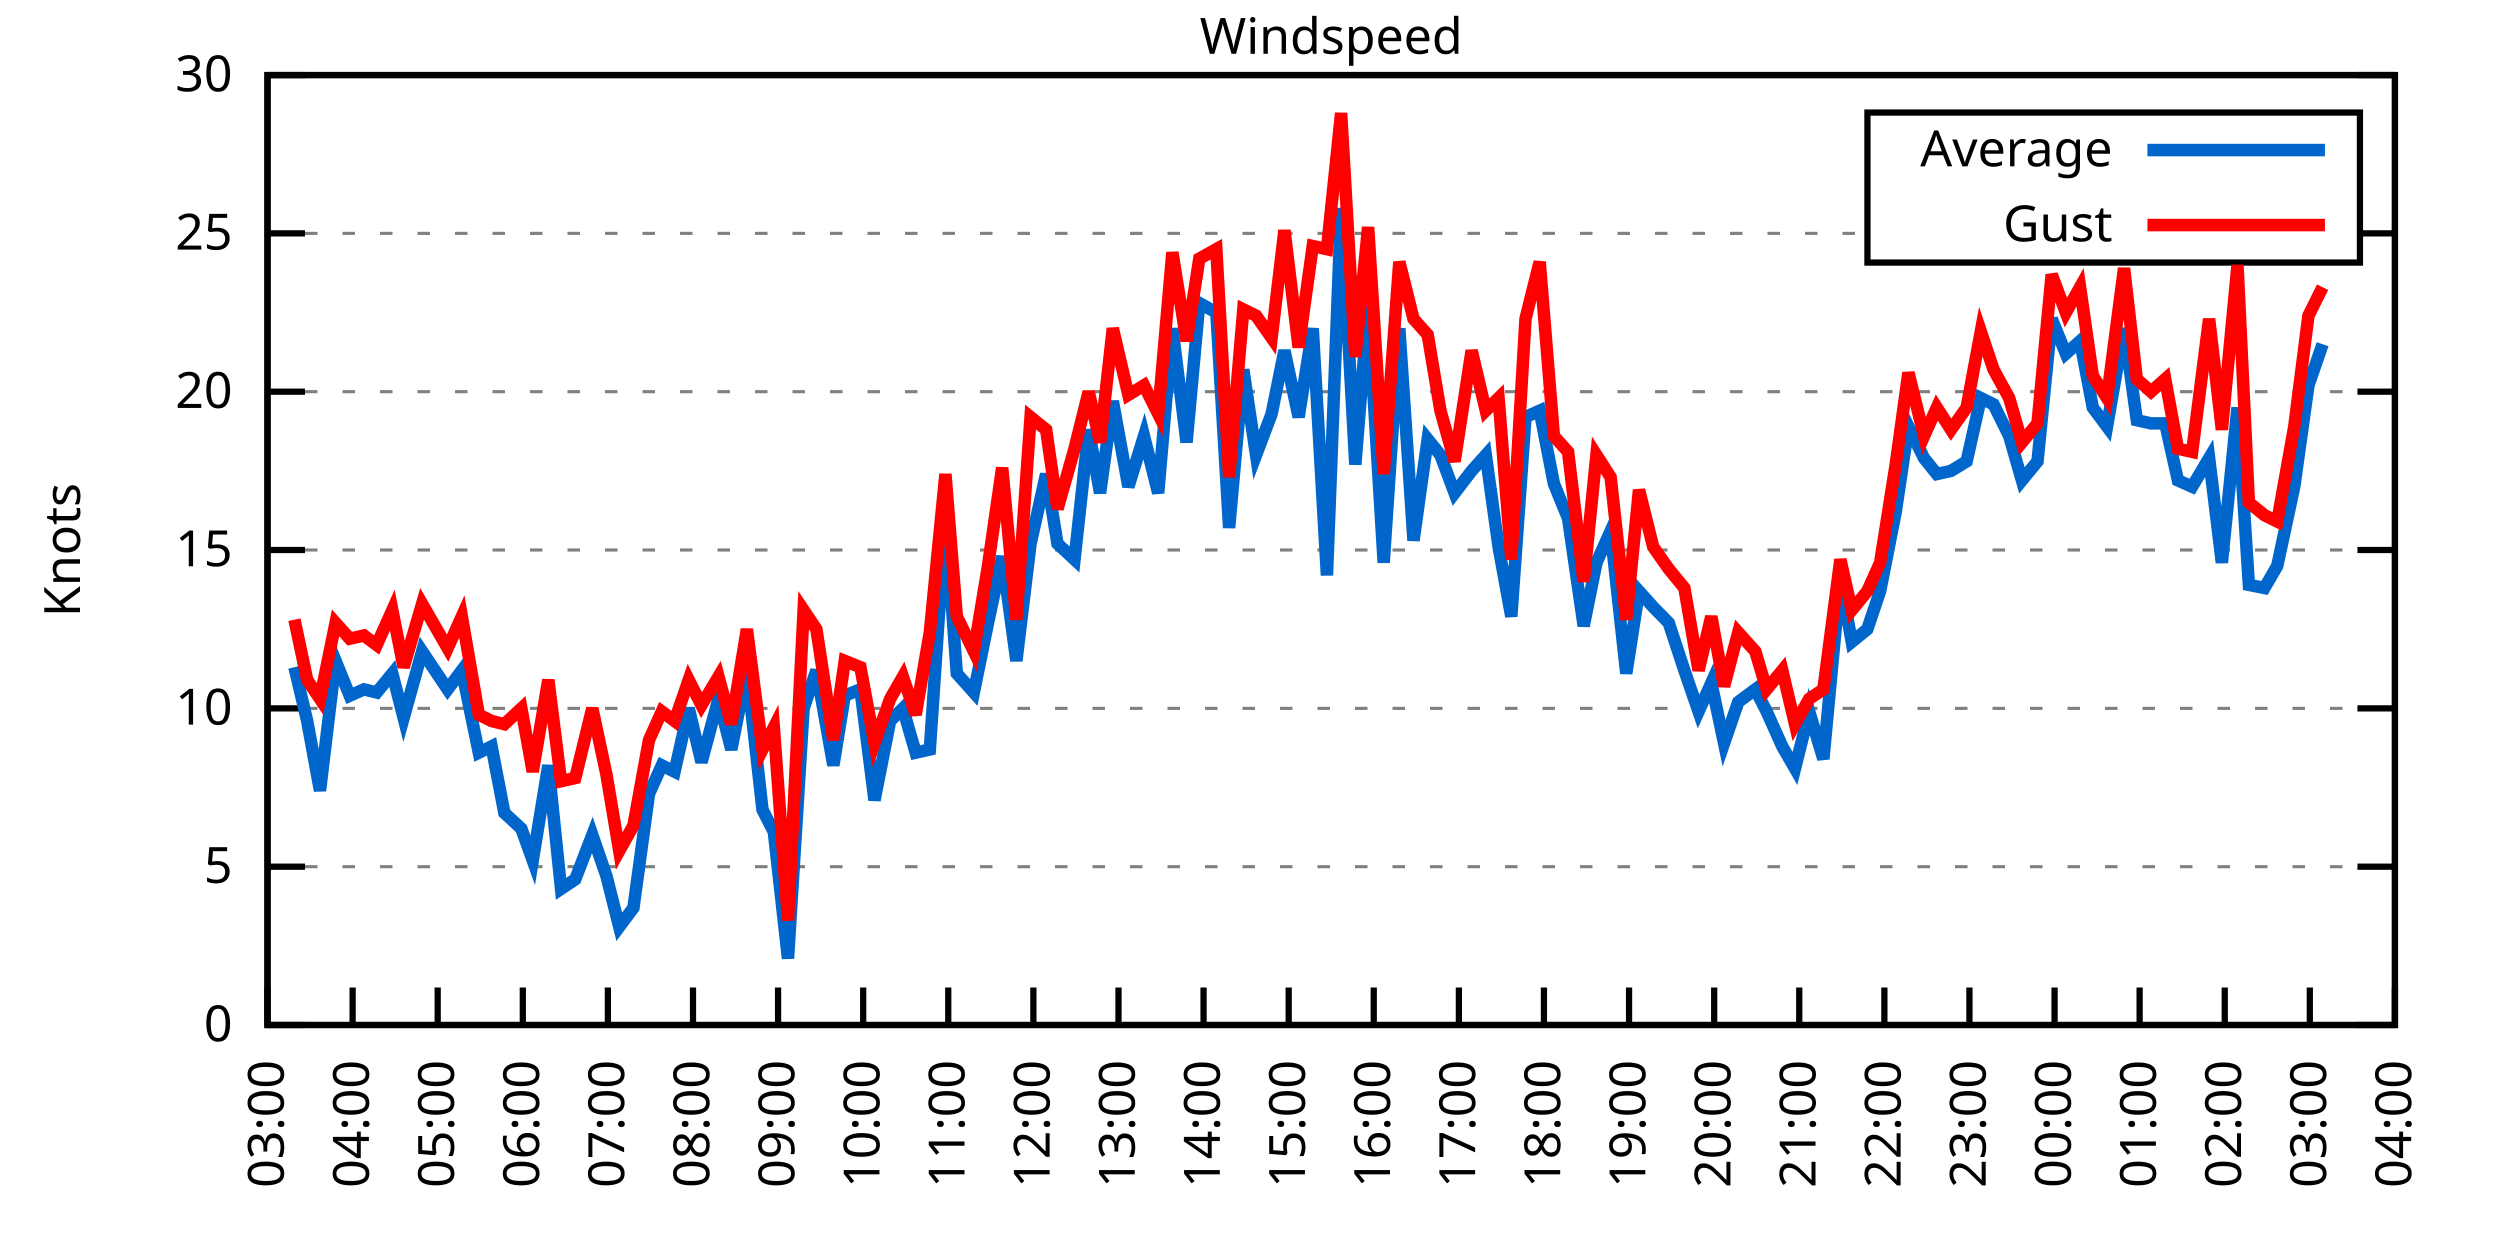
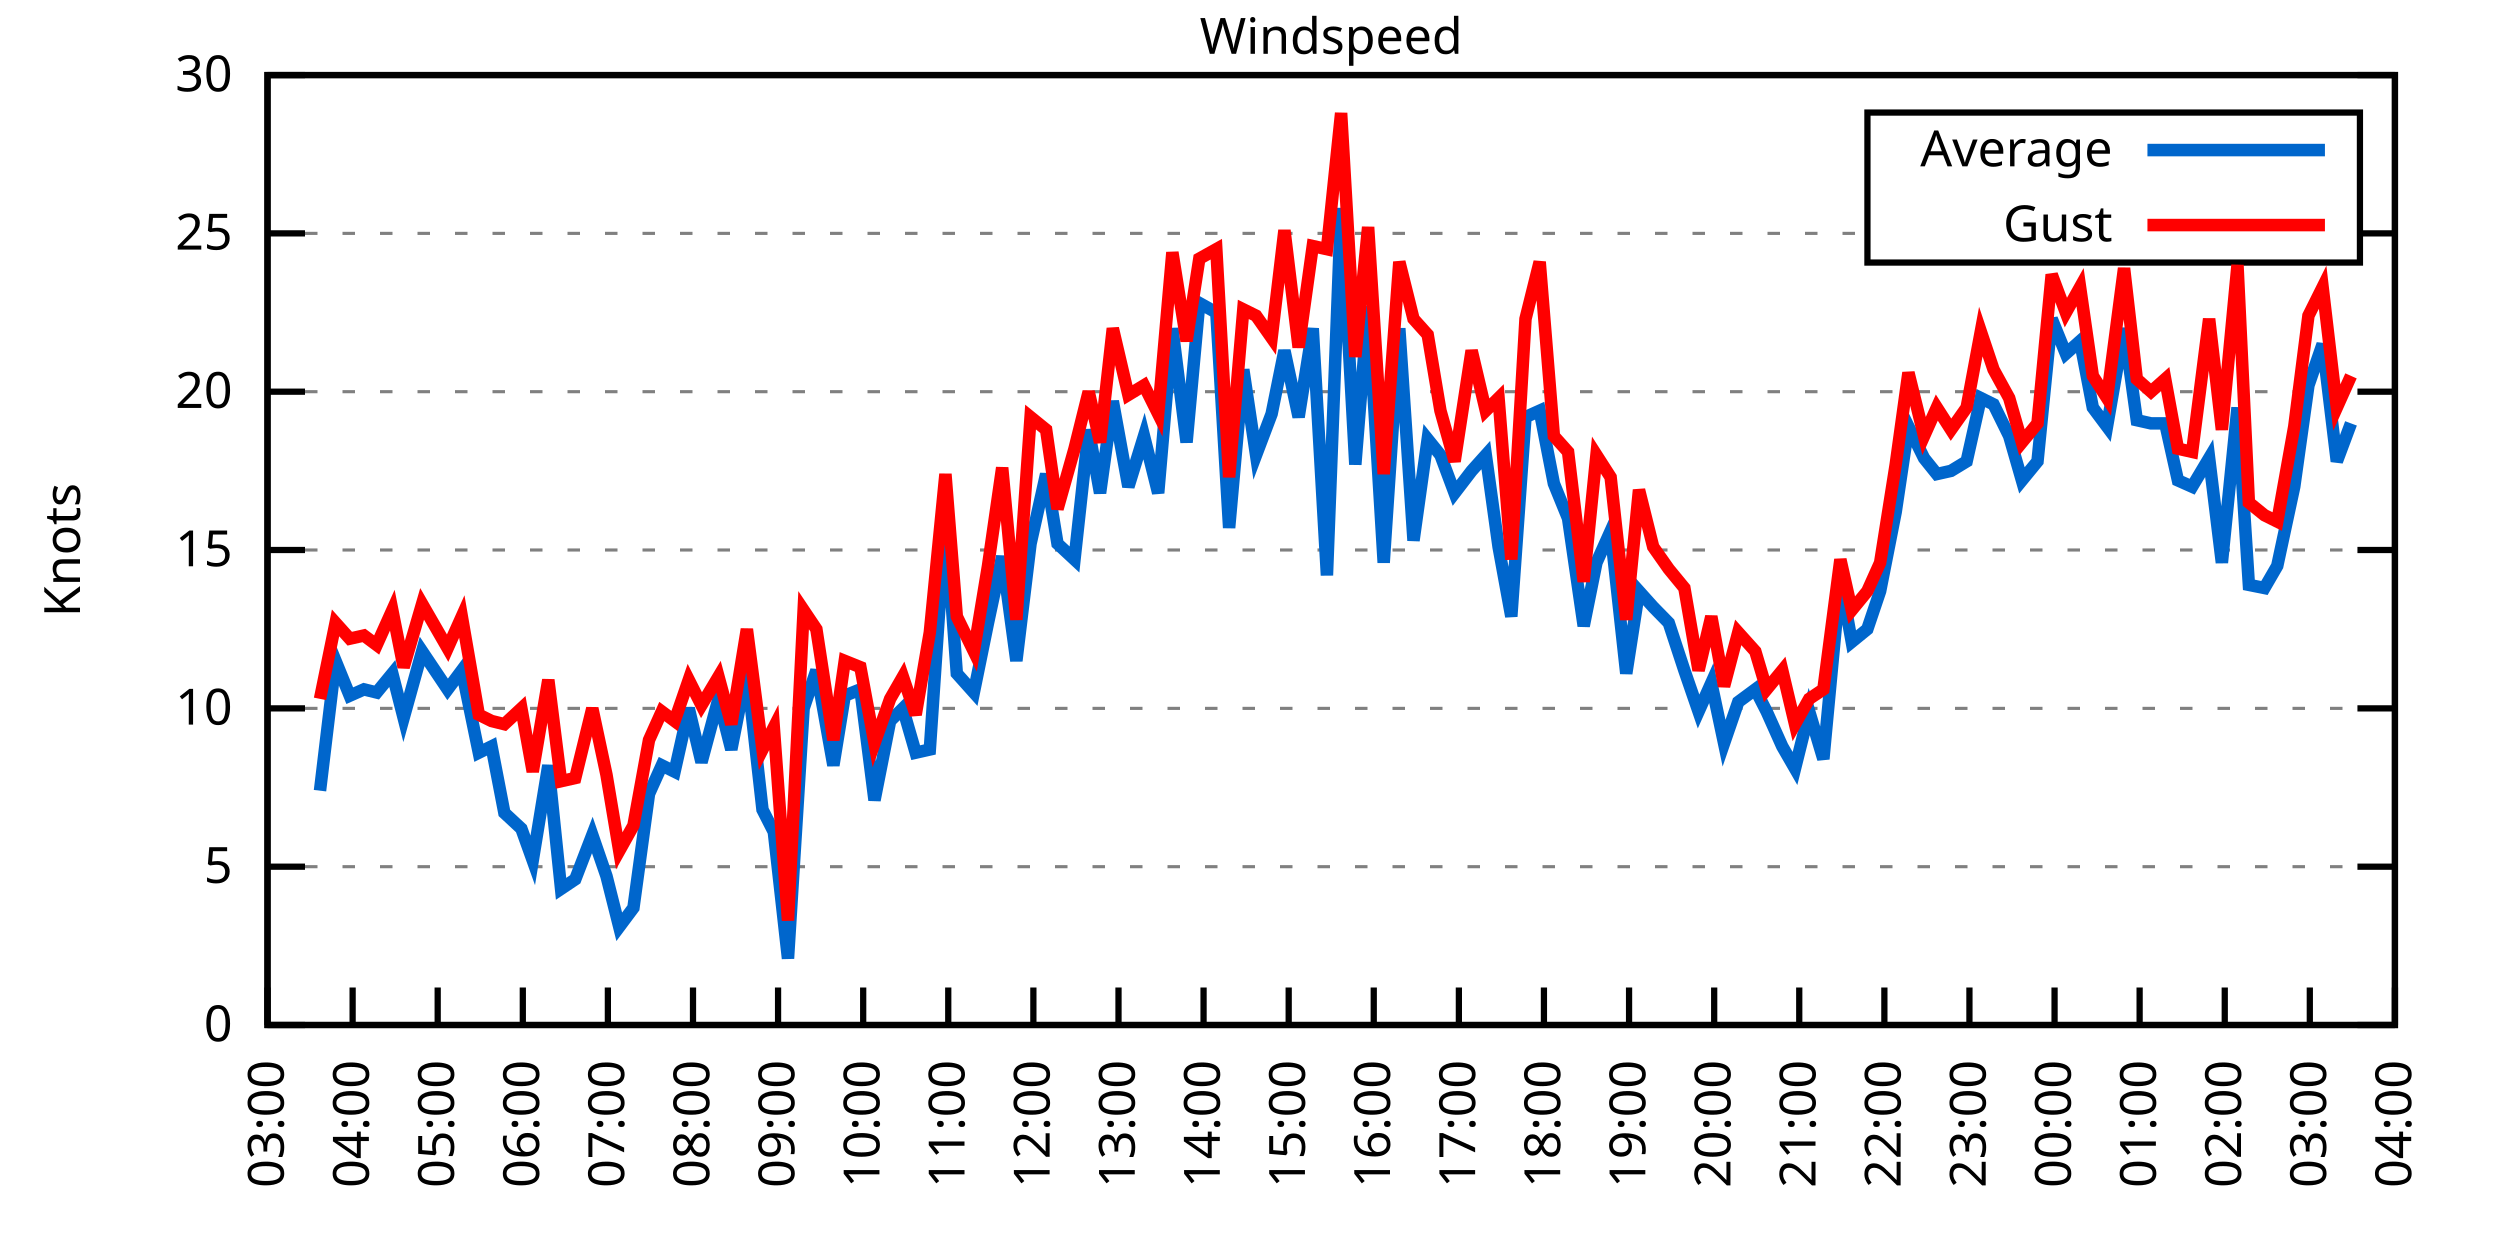
<svg xmlns="http://www.w3.org/2000/svg" xmlns:xlink="http://www.w3.org/1999/xlink" width="400" height="200" viewBox="0 0 400 200">
  <g id="gnuplot_canvas">
    <rect x="0" y="0" width="400" height="200" fill="none" />
    <defs>
      <circle id="gpDot" r="0.5" stroke-width="0.5" stroke="currentColor" />
      <path id="gpPt0" stroke-width="0.333" stroke="currentColor" d="M-1,0 h2 M0,-1 v2" />
      <path id="gpPt1" stroke-width="0.333" stroke="currentColor" d="M-1,-1 L1,1 M1,-1 L-1,1" />
      <path id="gpPt2" stroke-width="0.333" stroke="currentColor" d="M-1,0 L1,0 M0,-1 L0,1 M-1,-1 L1,1 M-1,1 L1,-1" />
      <rect id="gpPt3" stroke-width="0.333" stroke="currentColor" x="-1" y="-1" width="2" height="2" />
      <rect id="gpPt4" stroke-width="0.333" stroke="currentColor" fill="currentColor" x="-1" y="-1" width="2" height="2" />
      <circle id="gpPt5" stroke-width="0.333" stroke="currentColor" cx="0" cy="0" r="1" />
      <use xlink:href="#gpPt5" id="gpPt6" fill="currentColor" stroke="none" />
      <path id="gpPt7" stroke-width="0.333" stroke="currentColor" d="M0,-1.33 L-1.33,0.67 L1.33,0.67 z" />
      <use xlink:href="#gpPt7" id="gpPt8" fill="currentColor" stroke="none" />
      <use xlink:href="#gpPt7" id="gpPt9" stroke="currentColor" transform="rotate(180)" />
      <use xlink:href="#gpPt9" id="gpPt10" fill="currentColor" stroke="none" />
      <use xlink:href="#gpPt3" id="gpPt11" stroke="currentColor" transform="rotate(45)" />
      <use xlink:href="#gpPt11" id="gpPt12" fill="currentColor" stroke="none" />
      <path id="gpPt13" stroke-width="0.333" stroke="currentColor" d="M0,1.330 L1.265,0.411 L0.782,-1.067 L-0.782,-1.076 L-1.265,0.411 z" />
      <use xlink:href="#gpPt13" id="gpPt14" fill="currentColor" stroke="none" />
      <filter id="textbox" filterUnits="objectBoundingBox" x="0" y="0" height="1" width="1">
        <feFlood flood-color="white" flood-opacity="1" result="bgnd" />
        <feComposite in="SourceGraphic" in2="bgnd" operator="atop" />
      </filter>
      <filter id="greybox" filterUnits="objectBoundingBox" x="0" y="0" height="1" width="1">
        <feFlood flood-color="lightgrey" flood-opacity="1" result="grey" />
        <feComposite in="SourceGraphic" in2="grey" operator="atop" />
      </filter>
    </defs>
    <g fill="none" color="white" stroke="currentColor" stroke-width="1.00" stroke-linecap="butt" stroke-linejoin="miter">
</g>
    <g fill="none" color="black" stroke="currentColor" stroke-width="1.00" stroke-linecap="butt" stroke-linejoin="miter">
      <g stroke="none" shape-rendering="crispEdges">
        <polygon fill="rgb(255, 255, 255)" points="42.80,164.00 383.18,164.00 383.18,12.02 42.80,12.02 " />
      </g>
    </g>
    <g fill="none" color="black" stroke="currentColor" stroke-width="1.00" stroke-linecap="butt" stroke-linejoin="miter">
</g>
    <g fill="none" color="black" stroke="black" stroke-width="0.50" stroke-linecap="butt" stroke-linejoin="miter">
</g>
    <g fill="none" color="gray" stroke="currentColor" stroke-width="0.50" stroke-linecap="butt" stroke-linejoin="miter">
      <path stroke="gray" stroke-dasharray="2,4" class="gridline" d="M42.80,164.00 L383.19,164.00  " />
    </g>
    <g fill="none" color="gray" stroke="gray" stroke-width="1.00" stroke-linecap="butt" stroke-linejoin="miter">
</g>
    <g fill="none" color="black" stroke="currentColor" stroke-width="1.00" stroke-linecap="butt" stroke-linejoin="miter">
      <path stroke="black" d="M42.80,164.00 L48.80,164.00 M383.19,164.00 L377.19,164.00  " />
      <g transform="translate(37.20,166.60)" stroke="none" fill="black" font-family="Sans" font-size="8.00" text-anchor="end">
        <text>
          <tspan font-family="Sans"> 0</tspan>
        </text>
      </g>
    </g>
    <g fill="none" color="black" stroke="currentColor" stroke-width="1.00" stroke-linecap="butt" stroke-linejoin="miter">
</g>
    <g fill="none" color="black" stroke="black" stroke-width="0.50" stroke-linecap="butt" stroke-linejoin="miter">
</g>
    <g fill="none" color="gray" stroke="currentColor" stroke-width="0.50" stroke-linecap="butt" stroke-linejoin="miter">
      <path stroke="gray" stroke-dasharray="2,4" class="gridline" d="M42.80,138.67 L383.19,138.67  " />
    </g>
    <g fill="none" color="gray" stroke="gray" stroke-width="1.00" stroke-linecap="butt" stroke-linejoin="miter">
</g>
    <g fill="none" color="black" stroke="currentColor" stroke-width="1.00" stroke-linecap="butt" stroke-linejoin="miter">
      <path stroke="black" d="M42.80,138.67 L48.80,138.67 M383.19,138.67 L377.19,138.67  " />
      <g transform="translate(37.20,141.27)" stroke="none" fill="black" font-family="Sans" font-size="8.00" text-anchor="end">
        <text>
          <tspan font-family="Sans"> 5</tspan>
        </text>
      </g>
    </g>
    <g fill="none" color="black" stroke="currentColor" stroke-width="1.00" stroke-linecap="butt" stroke-linejoin="miter">
</g>
    <g fill="none" color="black" stroke="black" stroke-width="0.50" stroke-linecap="butt" stroke-linejoin="miter">
</g>
    <g fill="none" color="gray" stroke="currentColor" stroke-width="0.50" stroke-linecap="butt" stroke-linejoin="miter">
      <path stroke="gray" stroke-dasharray="2,4" class="gridline" d="M42.80,113.34 L383.19,113.34  " />
    </g>
    <g fill="none" color="gray" stroke="gray" stroke-width="1.00" stroke-linecap="butt" stroke-linejoin="miter">
</g>
    <g fill="none" color="black" stroke="currentColor" stroke-width="1.00" stroke-linecap="butt" stroke-linejoin="miter">
      <path stroke="black" d="M42.80,113.34 L48.80,113.34 M383.19,113.34 L377.19,113.34  " />
      <g transform="translate(37.20,115.94)" stroke="none" fill="black" font-family="Sans" font-size="8.00" text-anchor="end">
        <text>
          <tspan font-family="Sans"> 10</tspan>
        </text>
      </g>
    </g>
    <g fill="none" color="black" stroke="currentColor" stroke-width="1.00" stroke-linecap="butt" stroke-linejoin="miter">
</g>
    <g fill="none" color="black" stroke="black" stroke-width="0.50" stroke-linecap="butt" stroke-linejoin="miter">
</g>
    <g fill="none" color="gray" stroke="currentColor" stroke-width="0.50" stroke-linecap="butt" stroke-linejoin="miter">
      <path stroke="gray" stroke-dasharray="2,4" class="gridline" d="M42.80,88.00 L383.19,88.00  " />
    </g>
    <g fill="none" color="gray" stroke="gray" stroke-width="1.00" stroke-linecap="butt" stroke-linejoin="miter">
</g>
    <g fill="none" color="black" stroke="currentColor" stroke-width="1.00" stroke-linecap="butt" stroke-linejoin="miter">
      <path stroke="black" d="M42.80,88.00 L48.80,88.00 M383.19,88.00 L377.19,88.00  " />
      <g transform="translate(37.20,90.60)" stroke="none" fill="black" font-family="Sans" font-size="8.00" text-anchor="end">
        <text>
          <tspan font-family="Sans"> 15</tspan>
        </text>
      </g>
    </g>
    <g fill="none" color="black" stroke="currentColor" stroke-width="1.00" stroke-linecap="butt" stroke-linejoin="miter">
</g>
    <g fill="none" color="black" stroke="black" stroke-width="0.50" stroke-linecap="butt" stroke-linejoin="miter">
</g>
    <g fill="none" color="gray" stroke="currentColor" stroke-width="0.50" stroke-linecap="butt" stroke-linejoin="miter">
      <path stroke="gray" stroke-dasharray="2,4" class="gridline" d="M42.80,62.67 L383.19,62.67  " />
    </g>
    <g fill="none" color="gray" stroke="gray" stroke-width="1.00" stroke-linecap="butt" stroke-linejoin="miter">
</g>
    <g fill="none" color="black" stroke="currentColor" stroke-width="1.00" stroke-linecap="butt" stroke-linejoin="miter">
      <path stroke="black" d="M42.80,62.67 L48.80,62.67 M383.19,62.67 L377.19,62.67  " />
      <g transform="translate(37.20,65.27)" stroke="none" fill="black" font-family="Sans" font-size="8.00" text-anchor="end">
        <text>
          <tspan font-family="Sans"> 20</tspan>
        </text>
      </g>
    </g>
    <g fill="none" color="black" stroke="currentColor" stroke-width="1.00" stroke-linecap="butt" stroke-linejoin="miter">
</g>
    <g fill="none" color="black" stroke="black" stroke-width="0.50" stroke-linecap="butt" stroke-linejoin="miter">
</g>
    <g fill="none" color="gray" stroke="currentColor" stroke-width="0.50" stroke-linecap="butt" stroke-linejoin="miter">
      <path stroke="gray" stroke-dasharray="2,4" class="gridline" d="M42.80,37.34 L298.79,37.34 M377.59,37.34 L383.19,37.34  " />
    </g>
    <g fill="none" color="gray" stroke="gray" stroke-width="1.00" stroke-linecap="butt" stroke-linejoin="miter">
</g>
    <g fill="none" color="black" stroke="currentColor" stroke-width="1.00" stroke-linecap="butt" stroke-linejoin="miter">
      <path stroke="black" d="M42.80,37.34 L48.80,37.34 M383.19,37.34 L377.19,37.34  " />
      <g transform="translate(37.20,39.94)" stroke="none" fill="black" font-family="Sans" font-size="8.00" text-anchor="end">
        <text>
          <tspan font-family="Sans"> 25</tspan>
        </text>
      </g>
    </g>
    <g fill="none" color="black" stroke="currentColor" stroke-width="1.00" stroke-linecap="butt" stroke-linejoin="miter">
</g>
    <g fill="none" color="black" stroke="black" stroke-width="0.50" stroke-linecap="butt" stroke-linejoin="miter">
</g>
    <g fill="none" color="gray" stroke="currentColor" stroke-width="0.50" stroke-linecap="butt" stroke-linejoin="miter">
      <path stroke="gray" stroke-dasharray="2,4" class="gridline" d="M42.80,12.01 L383.19,12.01  " />
    </g>
    <g fill="none" color="gray" stroke="gray" stroke-width="1.00" stroke-linecap="butt" stroke-linejoin="miter">
</g>
    <g fill="none" color="black" stroke="currentColor" stroke-width="1.00" stroke-linecap="butt" stroke-linejoin="miter">
      <path stroke="black" d="M42.80,12.01 L48.80,12.01 M383.19,12.01 L377.19,12.01  " />
      <g transform="translate(37.20,14.61)" stroke="none" fill="black" font-family="Sans" font-size="8.00" text-anchor="end">
        <text>
          <tspan font-family="Sans"> 30</tspan>
        </text>
      </g>
    </g>
    <g fill="none" color="black" stroke="currentColor" stroke-width="1.00" stroke-linecap="butt" stroke-linejoin="miter">
      <path stroke="black" d="M42.80,164.00 L42.80,158.00  " />
      <g transform="translate(45.40,169.60) rotate(270.00)" stroke="none" fill="black" font-family="Sans" font-size="8.00" text-anchor="end">
        <text>
          <tspan font-family="Sans">03:00</tspan>
        </text>
      </g>
    </g>
    <g fill="none" color="black" stroke="currentColor" stroke-width="1.00" stroke-linecap="butt" stroke-linejoin="miter">
      <path stroke="black" d="M56.42,164.00 L56.42,158.00  " />
      <g transform="translate(59.02,169.60) rotate(270.00)" stroke="none" fill="black" font-family="Sans" font-size="8.00" text-anchor="end">
        <text>
          <tspan font-family="Sans">04:00</tspan>
        </text>
      </g>
    </g>
    <g fill="none" color="black" stroke="currentColor" stroke-width="1.00" stroke-linecap="butt" stroke-linejoin="miter">
      <path stroke="black" d="M70.03,164.00 L70.03,158.00  " />
      <g transform="translate(72.63,169.60) rotate(270.00)" stroke="none" fill="black" font-family="Sans" font-size="8.00" text-anchor="end">
        <text>
          <tspan font-family="Sans">05:00</tspan>
        </text>
      </g>
    </g>
    <g fill="none" color="black" stroke="currentColor" stroke-width="1.00" stroke-linecap="butt" stroke-linejoin="miter">
      <path stroke="black" d="M83.65,164.00 L83.65,158.00  " />
      <g transform="translate(86.25,169.60) rotate(270.00)" stroke="none" fill="black" font-family="Sans" font-size="8.00" text-anchor="end">
        <text>
          <tspan font-family="Sans">06:00</tspan>
        </text>
      </g>
    </g>
    <g fill="none" color="black" stroke="currentColor" stroke-width="1.00" stroke-linecap="butt" stroke-linejoin="miter">
      <path stroke="black" d="M97.26,164.00 L97.26,158.00  " />
      <g transform="translate(99.86,169.60) rotate(270.00)" stroke="none" fill="black" font-family="Sans" font-size="8.00" text-anchor="end">
        <text>
          <tspan font-family="Sans">07:00</tspan>
        </text>
      </g>
    </g>
    <g fill="none" color="black" stroke="currentColor" stroke-width="1.00" stroke-linecap="butt" stroke-linejoin="miter">
      <path stroke="black" d="M110.88,164.00 L110.88,158.00  " />
      <g transform="translate(113.48,169.60) rotate(270.00)" stroke="none" fill="black" font-family="Sans" font-size="8.00" text-anchor="end">
        <text>
          <tspan font-family="Sans">08:00</tspan>
        </text>
      </g>
    </g>
    <g fill="none" color="black" stroke="currentColor" stroke-width="1.00" stroke-linecap="butt" stroke-linejoin="miter">
      <path stroke="black" d="M124.49,164.00 L124.49,158.00  " />
      <g transform="translate(127.09,169.60) rotate(270.00)" stroke="none" fill="black" font-family="Sans" font-size="8.00" text-anchor="end">
        <text>
          <tspan font-family="Sans">09:00</tspan>
        </text>
      </g>
    </g>
    <g fill="none" color="black" stroke="currentColor" stroke-width="1.00" stroke-linecap="butt" stroke-linejoin="miter">
      <path stroke="black" d="M138.11,164.00 L138.11,158.00  " />
      <g transform="translate(140.71,169.60) rotate(270.00)" stroke="none" fill="black" font-family="Sans" font-size="8.00" text-anchor="end">
        <text>
          <tspan font-family="Sans">10:00</tspan>
        </text>
      </g>
    </g>
    <g fill="none" color="black" stroke="currentColor" stroke-width="1.00" stroke-linecap="butt" stroke-linejoin="miter">
      <path stroke="black" d="M151.72,164.00 L151.72,158.00  " />
      <g transform="translate(154.32,169.60) rotate(270.00)" stroke="none" fill="black" font-family="Sans" font-size="8.00" text-anchor="end">
        <text>
          <tspan font-family="Sans">11:00</tspan>
        </text>
      </g>
    </g>
    <g fill="none" color="black" stroke="currentColor" stroke-width="1.00" stroke-linecap="butt" stroke-linejoin="miter">
      <path stroke="black" d="M165.34,164.00 L165.34,158.00  " />
      <g transform="translate(167.94,169.60) rotate(270.00)" stroke="none" fill="black" font-family="Sans" font-size="8.00" text-anchor="end">
        <text>
          <tspan font-family="Sans">12:00</tspan>
        </text>
      </g>
    </g>
    <g fill="none" color="black" stroke="currentColor" stroke-width="1.00" stroke-linecap="butt" stroke-linejoin="miter">
      <path stroke="black" d="M178.96,164.00 L178.96,158.00  " />
      <g transform="translate(181.56,169.60) rotate(270.00)" stroke="none" fill="black" font-family="Sans" font-size="8.00" text-anchor="end">
        <text>
          <tspan font-family="Sans">13:00</tspan>
        </text>
      </g>
    </g>
    <g fill="none" color="black" stroke="currentColor" stroke-width="1.00" stroke-linecap="butt" stroke-linejoin="miter">
      <path stroke="black" d="M192.57,164.00 L192.57,158.00  " />
      <g transform="translate(195.17,169.60) rotate(270.00)" stroke="none" fill="black" font-family="Sans" font-size="8.00" text-anchor="end">
        <text>
          <tspan font-family="Sans">14:00</tspan>
        </text>
      </g>
    </g>
    <g fill="none" color="black" stroke="currentColor" stroke-width="1.00" stroke-linecap="butt" stroke-linejoin="miter">
      <path stroke="black" d="M206.19,164.00 L206.19,158.00  " />
      <g transform="translate(208.79,169.60) rotate(270.00)" stroke="none" fill="black" font-family="Sans" font-size="8.00" text-anchor="end">
        <text>
          <tspan font-family="Sans">15:00</tspan>
        </text>
      </g>
    </g>
    <g fill="none" color="black" stroke="currentColor" stroke-width="1.00" stroke-linecap="butt" stroke-linejoin="miter">
      <path stroke="black" d="M219.80,164.00 L219.80,158.00  " />
      <g transform="translate(222.40,169.60) rotate(270.00)" stroke="none" fill="black" font-family="Sans" font-size="8.00" text-anchor="end">
        <text>
          <tspan font-family="Sans">16:00</tspan>
        </text>
      </g>
    </g>
    <g fill="none" color="black" stroke="currentColor" stroke-width="1.00" stroke-linecap="butt" stroke-linejoin="miter">
      <path stroke="black" d="M233.42,164.00 L233.42,158.00  " />
      <g transform="translate(236.02,169.60) rotate(270.00)" stroke="none" fill="black" font-family="Sans" font-size="8.00" text-anchor="end">
        <text>
          <tspan font-family="Sans">17:00</tspan>
        </text>
      </g>
    </g>
    <g fill="none" color="black" stroke="currentColor" stroke-width="1.00" stroke-linecap="butt" stroke-linejoin="miter">
      <path stroke="black" d="M247.03,164.00 L247.03,158.00  " />
      <g transform="translate(249.63,169.60) rotate(270.00)" stroke="none" fill="black" font-family="Sans" font-size="8.00" text-anchor="end">
        <text>
          <tspan font-family="Sans">18:00</tspan>
        </text>
      </g>
    </g>
    <g fill="none" color="black" stroke="currentColor" stroke-width="1.00" stroke-linecap="butt" stroke-linejoin="miter">
      <path stroke="black" d="M260.65,164.00 L260.65,158.00  " />
      <g transform="translate(263.25,169.60) rotate(270.00)" stroke="none" fill="black" font-family="Sans" font-size="8.00" text-anchor="end">
        <text>
          <tspan font-family="Sans">19:00</tspan>
        </text>
      </g>
    </g>
    <g fill="none" color="black" stroke="currentColor" stroke-width="1.00" stroke-linecap="butt" stroke-linejoin="miter">
      <path stroke="black" d="M274.27,164.00 L274.27,158.00  " />
      <g transform="translate(276.87,169.60) rotate(270.00)" stroke="none" fill="black" font-family="Sans" font-size="8.00" text-anchor="end">
        <text>
          <tspan font-family="Sans">20:00</tspan>
        </text>
      </g>
    </g>
    <g fill="none" color="black" stroke="currentColor" stroke-width="1.00" stroke-linecap="butt" stroke-linejoin="miter">
      <path stroke="black" d="M287.88,164.00 L287.88,158.00  " />
      <g transform="translate(290.48,169.60) rotate(270.00)" stroke="none" fill="black" font-family="Sans" font-size="8.00" text-anchor="end">
        <text>
          <tspan font-family="Sans">21:00</tspan>
        </text>
      </g>
    </g>
    <g fill="none" color="black" stroke="currentColor" stroke-width="1.00" stroke-linecap="butt" stroke-linejoin="miter">
      <path stroke="black" d="M301.50,164.00 L301.50,158.00  " />
      <g transform="translate(304.10,169.60) rotate(270.00)" stroke="none" fill="black" font-family="Sans" font-size="8.00" text-anchor="end">
        <text>
          <tspan font-family="Sans">22:00</tspan>
        </text>
      </g>
    </g>
    <g fill="none" color="black" stroke="currentColor" stroke-width="1.00" stroke-linecap="butt" stroke-linejoin="miter">
      <path stroke="black" d="M315.11,164.00 L315.11,158.00  " />
      <g transform="translate(317.71,169.60) rotate(270.00)" stroke="none" fill="black" font-family="Sans" font-size="8.00" text-anchor="end">
        <text>
          <tspan font-family="Sans">23:00</tspan>
        </text>
      </g>
    </g>
    <g fill="none" color="black" stroke="currentColor" stroke-width="1.00" stroke-linecap="butt" stroke-linejoin="miter">
      <path stroke="black" d="M328.73,164.00 L328.73,158.00  " />
      <g transform="translate(331.33,169.60) rotate(270.00)" stroke="none" fill="black" font-family="Sans" font-size="8.00" text-anchor="end">
        <text>
          <tspan font-family="Sans">00:00</tspan>
        </text>
      </g>
    </g>
    <g fill="none" color="black" stroke="currentColor" stroke-width="1.00" stroke-linecap="butt" stroke-linejoin="miter">
      <path stroke="black" d="M342.34,164.00 L342.34,158.00  " />
      <g transform="translate(344.94,169.60) rotate(270.00)" stroke="none" fill="black" font-family="Sans" font-size="8.00" text-anchor="end">
        <text>
          <tspan font-family="Sans">01:00</tspan>
        </text>
      </g>
    </g>
    <g fill="none" color="black" stroke="currentColor" stroke-width="1.00" stroke-linecap="butt" stroke-linejoin="miter">
      <path stroke="black" d="M355.96,164.00 L355.96,158.00  " />
      <g transform="translate(358.56,169.60) rotate(270.00)" stroke="none" fill="black" font-family="Sans" font-size="8.00" text-anchor="end">
        <text>
          <tspan font-family="Sans">02:00</tspan>
        </text>
      </g>
    </g>
    <g fill="none" color="black" stroke="currentColor" stroke-width="1.00" stroke-linecap="butt" stroke-linejoin="miter">
      <path stroke="black" d="M369.57,164.00 L369.57,158.00  " />
      <g transform="translate(372.17,169.60) rotate(270.00)" stroke="none" fill="black" font-family="Sans" font-size="8.00" text-anchor="end">
        <text>
          <tspan font-family="Sans">03:00</tspan>
        </text>
      </g>
    </g>
    <g fill="none" color="black" stroke="currentColor" stroke-width="1.00" stroke-linecap="butt" stroke-linejoin="miter">
      <path stroke="black" d="M383.19,164.00 L383.19,158.00  " />
      <g transform="translate(385.79,169.60) rotate(270.00)" stroke="none" fill="black" font-family="Sans" font-size="8.00" text-anchor="end">
        <text>
          <tspan font-family="Sans">04:00</tspan>
        </text>
      </g>
    </g>
    <g fill="none" color="black" stroke="currentColor" stroke-width="1.00" stroke-linecap="butt" stroke-linejoin="miter">
</g>
    <g fill="none" color="black" stroke="currentColor" stroke-width="1.00" stroke-linecap="butt" stroke-linejoin="miter">
      <path stroke="black" d="M42.80,12.01 L42.80,164.00 L383.19,164.00 L383.19,12.01 L42.80,12.01 Z  " />
    </g>
    <g fill="none" color="black" stroke="currentColor" stroke-width="1.00" stroke-linecap="butt" stroke-linejoin="miter">
</g>
    <g fill="none" color="black" stroke="currentColor" stroke-width="1.00" stroke-linecap="butt" stroke-linejoin="miter">
      <path stroke="black" d="M298.79,42.01 L298.79,18.01 L377.59,18.01 L377.59,42.01 L298.79,42.01 Z  " />
    </g>
    <g id="Windspeed_plot_1">
      <g fill="none" color="white" stroke="black" stroke-width="2.00" stroke-linecap="butt" stroke-linejoin="miter">
</g>
      <g fill="none" color="black" stroke="currentColor" stroke-width="2.00" stroke-linecap="butt" stroke-linejoin="miter">
        <g transform="translate(337.99,26.61)" stroke="none" fill="black" font-family="Sans" font-size="8.00" text-anchor="end">
          <text>
            <tspan font-family="Sans">Average</tspan>
          </text>
        </g>
      </g>
      <g fill="none" color="black" stroke="currentColor" stroke-width="2.00" stroke-linecap="butt" stroke-linejoin="miter">
-         <path stroke="rgb(  0, 102, 204)" d="M343.59,24.01 L371.99,24.01 M47.11,106.75 L49.15,115.36 L51.20,126.51 L53.69,105.74 L55.96,111.31 L58.23,110.30   L60.27,110.80 L62.77,107.76 L64.58,114.86 L67.54,104.22 L71.62,110.30 L73.89,107.26 L76.61,120.43 L78.65,119.42   L80.70,130.06 L83.42,132.59 L85.24,137.66 L87.73,122.46 L89.77,142.21 L92.04,140.69 L94.77,133.60 L97.04,140.19   L99.08,148.29 L101.35,145.25 L103.84,127.02 L105.89,122.46 L107.93,123.47 L110.20,113.34 L112.24,121.95 L114.96,111.82   L117.01,119.92 L119.50,107.26 L122.00,129.55 L123.81,133.10 L126.08,153.36 L128.58,113.34 L130.62,107.26 L133.34,122.46   L135.16,111.31 L137.66,110.30 L139.92,128.03 L142.42,115.36 L144.46,113.34 L146.51,120.43 L148.77,119.92 L151.27,82.94   L153.09,107.76 L155.81,110.80 L158.08,99.66 L160.35,89.02 L162.62,105.74 L164.89,86.99 L167.38,75.85 L169.20,86.99   L171.92,89.52 L174.19,68.75 L176.01,78.89 L178.05,64.19 L180.54,77.87 L183.04,69.77 L185.31,78.89 L187.58,52.54   L189.85,70.78 L191.89,48.49 L194.61,50.01 L196.66,84.46 L198.93,59.13 L200.97,72.81 L203.46,66.22 L205.51,56.09   L207.78,66.73 L210.04,52.54 L212.31,92.06 L214.58,33.29 L216.85,74.33 L218.90,48.99 L221.39,90.03 L223.89,52.54   L226.16,86.49 L228.43,70.27 L230.47,72.81 L232.74,78.89 L235.46,75.34 L237.73,72.81 L239.77,87.50 L241.81,98.64   L244.08,66.73 L246.35,65.71 L248.62,77.37 L250.89,82.94 L253.39,100.16 L255.43,90.03 L257.70,84.97 L260.20,107.76   L262.24,94.59 L264.51,97.12 L267.00,99.66 L269.50,107.26 L271.77,113.84 L273.81,109.28 L275.85,118.91 L278.12,112.32   L280.85,110.30 L282.66,113.84 L285.16,119.42 L287.20,122.96 L289.47,113.84 L291.74,121.44 L294.46,92.56 L296.28,102.70   L298.77,100.67 L300.82,94.59 L303.31,81.93 L305.35,68.25 L307.85,73.31 L309.89,75.85 L312.16,75.34 L314.66,73.82   L316.93,63.69 L318.97,64.70 L321.47,69.77 L323.51,76.86 L326.00,73.82 L328.27,51.02 L330.54,56.59 L332.81,54.57   L334.85,65.21 L337.12,68.25 L339.85,52.54 L341.89,67.23 L344.16,67.74 L346.43,67.74 L348.47,76.86 L350.74,77.87   L353.46,73.31 L355.50,90.03 L358.00,65.21 L359.82,93.58 L362.31,94.08 L364.36,90.54 L367.08,77.87 L369.35,61.66   L371.62,55.07  " />
+         <path stroke="rgb(  0, 102, 204)" d="M343.59,24.01 L371.99,24.01 M51.20,126.51 L53.69,105.74 L55.96,111.31 L58.23,110.30 L60.27,110.80 L62.77,107.76   L64.58,114.86 L67.54,104.22 L71.62,110.30 L73.89,107.26 L76.61,120.43 L78.65,119.42 L80.70,130.06 L83.42,132.59   L85.24,137.66 L87.73,122.46 L89.77,142.21 L92.04,140.69 L94.77,133.60 L97.04,140.19 L99.08,148.29 L101.35,145.25   L103.84,127.02 L105.89,122.46 L107.93,123.47 L110.20,113.34 L112.24,121.95 L114.96,111.82 L117.01,119.92 L119.50,107.26   L122.00,129.55 L123.81,133.10 L126.08,153.36 L128.58,113.34 L130.62,107.26 L133.34,122.46 L135.16,111.31 L137.66,110.30   L139.92,128.03 L142.42,115.36 L144.46,113.34 L146.51,120.43 L148.77,119.92 L151.27,82.94 L153.09,107.76 L155.81,110.80   L158.08,99.66 L160.35,89.02 L162.62,105.74 L164.89,86.99 L167.38,75.85 L169.20,86.99 L171.92,89.52 L174.19,68.75   L176.01,78.89 L178.05,64.19 L180.54,77.87 L183.04,69.77 L185.31,78.89 L187.58,52.54 L189.85,70.78 L191.89,48.49   L194.61,50.01 L196.66,84.46 L198.93,59.13 L200.97,72.81 L203.46,66.22 L205.51,56.09 L207.78,66.73 L210.04,52.54   L212.31,92.06 L214.58,33.29 L216.85,74.33 L218.90,48.99 L221.39,90.03 L223.89,52.54 L226.16,86.49 L228.43,70.27   L230.47,72.81 L232.74,78.89 L235.46,75.34 L237.73,72.81 L239.77,87.50 L241.81,98.64 L244.08,66.73 L246.35,65.71   L248.62,77.37 L250.89,82.94 L253.39,100.16 L255.43,90.03 L257.70,84.97 L260.20,107.76 L262.24,94.59 L264.51,97.12   L267.00,99.66 L269.50,107.26 L271.77,113.84 L273.81,109.28 L275.85,118.91 L278.12,112.32 L280.85,110.30 L282.66,113.84   L285.16,119.42 L287.20,122.96 L289.47,113.84 L291.74,121.44 L294.46,92.56 L296.28,102.70 L298.77,100.67 L300.82,94.59   L303.31,81.93 L305.35,68.25 L307.85,73.31 L309.89,75.85 L312.16,75.34 L314.66,73.82 L316.93,63.69 L318.97,64.70   L321.47,69.77 L323.51,76.86 L326.00,73.82 L328.27,51.02 L330.54,56.59 L332.81,54.57 L334.85,65.21 L337.12,68.25   L339.85,52.54 L341.89,67.23 L344.16,67.74 L346.43,67.74 L348.47,76.86 L350.74,77.87 L353.46,73.31 L355.50,90.03   L358.00,65.21 L359.82,93.58 L362.31,94.08 L364.36,90.54 L367.08,77.87 L369.35,61.66 L371.62,55.07 L373.89,73.82   L376.16,67.74  " />
      </g>
    </g>
    <g id="Windspeed_plot_2">
      <g fill="none" color="black" stroke="currentColor" stroke-width="2.00" stroke-linecap="butt" stroke-linejoin="miter">
        <g transform="translate(337.99,38.61)" stroke="none" fill="black" font-family="Sans" font-size="8.00" text-anchor="end">
          <text>
            <tspan font-family="Sans">Gust</tspan>
          </text>
        </g>
      </g>
      <g fill="none" color="black" stroke="currentColor" stroke-width="2.00" stroke-linecap="butt" stroke-linejoin="miter">
-         <path stroke="rgb(255,   0,   0)" d="M343.59,36.01 L371.99,36.01 M47.11,99.15 L49.15,108.78 L51.20,111.82 L53.69,99.66 L55.96,102.19 L58.23,101.68   L60.27,103.20 L62.77,97.63 L64.58,106.75 L67.54,96.62 L71.62,103.71 L73.89,98.64 L76.61,114.35 L78.65,115.36   L80.70,115.87 L83.42,113.34 L85.24,123.47 L87.73,108.78 L89.77,124.99 L92.04,124.48 L94.77,113.34 L97.04,123.98   L99.08,136.14 L101.35,132.08 L103.84,118.40 L105.89,113.84 L107.93,115.36 L110.20,108.78 L112.24,112.83 L114.96,108.27   L117.01,115.87 L119.50,100.67 L122.00,119.92 L123.81,116.38 L126.08,147.28 L128.58,97.63 L130.62,100.67 L133.34,118.40   L135.16,105.74 L137.66,106.75 L139.92,118.91 L142.42,111.82 L144.46,108.27 L146.51,114.35 L148.77,101.18 L151.27,75.85   L153.09,98.64 L155.81,104.22 L158.08,90.54 L160.35,74.83 L162.62,99.15 L164.89,66.73 L167.38,68.75 L169.20,81.42   L171.92,71.79 L174.19,62.67 L176.01,70.78 L178.05,52.54 L180.54,63.18 L183.04,61.66 L185.31,66.22 L187.58,40.38   L189.85,54.57 L191.89,41.39 L194.61,39.87 L196.66,76.35 L198.93,49.50 L200.97,50.51 L203.46,54.06 L205.51,36.84   L207.78,55.58 L210.04,39.37 L212.31,39.87 L214.58,18.09 L216.85,57.10 L218.90,36.33 L221.39,75.85 L223.89,41.90   L226.16,51.02 L228.43,53.55 L230.47,65.71 L232.74,73.82 L235.46,56.09 L237.73,65.71 L239.77,63.69 L241.81,89.52   L244.08,51.02 L246.35,41.90 L248.62,69.77 L250.89,72.30 L253.39,93.07 L255.43,72.81 L257.70,76.35 L260.20,99.15   L262.24,78.38 L264.51,87.50 L267.00,91.04 L269.50,94.08 L271.77,107.26 L273.81,98.64 L275.85,109.79 L278.12,101.18   L280.85,104.22 L282.66,110.30 L285.16,107.26 L287.20,115.87 L289.47,111.82 L291.74,110.30 L294.46,89.52 L296.28,97.63   L298.77,94.59 L300.82,90.03 L303.31,74.33 L305.35,59.63 L307.85,69.77 L309.89,65.21 L312.16,68.75 L314.66,65.21   L316.93,53.05 L318.97,59.13 L321.47,63.69 L323.51,70.78 L326.00,67.74 L328.27,43.93 L330.54,50.01 L332.81,45.95   L334.85,60.14 L337.12,63.69 L339.85,42.91 L341.89,60.65 L344.16,62.67 L346.43,60.65 L348.47,71.79 L350.74,72.30   L353.46,51.02 L355.50,68.75 L358.00,42.41 L359.82,80.41 L362.31,82.43 L364.36,83.45 L367.08,68.25 L369.35,50.51   L371.62,45.95  " />
+         <path stroke="rgb(255,   0,   0)" d="M343.59,36.01 L371.99,36.01 M51.20,111.82 L53.69,99.66 L55.96,102.19 L58.23,101.68 L60.27,103.20 L62.77,97.63   L64.58,106.75 L67.54,96.62 L71.62,103.71 L73.89,98.64 L76.61,114.35 L78.65,115.36 L80.70,115.87 L83.42,113.34   L85.24,123.47 L87.73,108.78 L89.77,124.99 L92.04,124.48 L94.77,113.34 L97.04,123.98 L99.08,136.14 L101.35,132.08   L103.84,118.40 L105.89,113.84 L107.93,115.36 L110.20,108.78 L112.24,112.83 L114.96,108.27 L117.01,115.87 L119.50,100.67   L122.00,119.92 L123.81,116.38 L126.08,147.28 L128.58,97.63 L130.62,100.67 L133.34,118.40 L135.16,105.74 L137.66,106.75   L139.92,118.91 L142.42,111.82 L144.46,108.27 L146.51,114.35 L148.77,101.18 L151.27,75.85 L153.09,98.64 L155.81,104.22   L158.08,90.54 L160.35,74.83 L162.62,99.15 L164.89,66.73 L167.38,68.75 L169.20,81.42 L171.92,71.79 L174.19,62.67   L176.01,70.78 L178.05,52.54 L180.54,63.18 L183.04,61.66 L185.31,66.22 L187.58,40.38 L189.85,54.57 L191.89,41.39   L194.61,39.87 L196.66,76.35 L198.93,49.50 L200.97,50.51 L203.46,54.06 L205.51,36.84 L207.78,55.58 L210.04,39.37   L212.31,39.87 L214.58,18.09 L216.85,57.10 L218.90,36.33 L221.39,75.85 L223.89,41.90 L226.16,51.02 L228.43,53.55   L230.47,65.71 L232.74,73.82 L235.46,56.09 L237.73,65.71 L239.77,63.69 L241.81,89.52 L244.08,51.02 L246.35,41.90   L248.62,69.77 L250.89,72.30 L253.39,93.07 L255.43,72.81 L257.70,76.35 L260.20,99.15 L262.24,78.38 L264.51,87.50   L267.00,91.04 L269.50,94.08 L271.77,107.26 L273.81,98.64 L275.85,109.79 L278.12,101.18 L280.85,104.22 L282.66,110.30   L285.16,107.26 L287.20,115.87 L289.47,111.82 L291.74,110.30 L294.46,89.52 L296.28,97.63 L298.77,94.59 L300.82,90.03   L303.31,74.33 L305.35,59.63 L307.85,69.77 L309.89,65.21 L312.16,68.75 L314.66,65.21 L316.93,53.05 L318.97,59.13   L321.47,63.69 L323.51,70.78 L326.00,67.74 L328.27,43.93 L330.54,50.01 L332.81,45.95 L334.85,60.14 L337.12,63.69   L339.85,42.91 L341.89,60.65 L344.16,62.67 L346.43,60.65 L348.47,71.79 L350.74,72.30 L353.46,51.02 L355.50,68.75   L358.00,42.41 L359.82,80.41 L362.31,82.43 L364.36,83.45 L367.08,68.25 L369.35,50.51 L371.62,45.95 L373.89,65.21   L376.16,60.14  " />
      </g>
    </g>
    <g fill="none" color="black" stroke="currentColor" stroke-width="2.00" stroke-linecap="butt" stroke-linejoin="miter">
</g>
    <g fill="none" color="black" stroke="black" stroke-width="1.00" stroke-linecap="butt" stroke-linejoin="miter">
</g>
    <g fill="none" color="black" stroke="currentColor" stroke-width="1.00" stroke-linecap="butt" stroke-linejoin="miter">
      <path stroke="black" d="M42.80,12.01 L42.80,164.00 L383.19,164.00 L383.19,12.01 L42.80,12.01 Z  " />
      <g transform="translate(12.80,88.01) rotate(270.00)" stroke="none" fill="black" font-family="Sans" font-size="8.00" text-anchor="middle">
        <text>
          <tspan font-family="Sans">Knots</tspan>
        </text>
      </g>
    </g>
    <g fill="none" color="black" stroke="currentColor" stroke-width="1.00" stroke-linecap="butt" stroke-linejoin="miter">
</g>
    <g fill="none" color="black" stroke="currentColor" stroke-width="1.00" stroke-linecap="butt" stroke-linejoin="miter">
      <g transform="translate(212.99,8.61)" stroke="none" fill="black" font-family="Sans" font-size="8.00" text-anchor="middle">
        <text>
          <tspan font-family="Sans">Windspeed</tspan>
        </text>
      </g>
    </g>
    <g fill="none" color="black" stroke="currentColor" stroke-width="1.00" stroke-linecap="butt" stroke-linejoin="miter">
</g>
  </g>
</svg>
